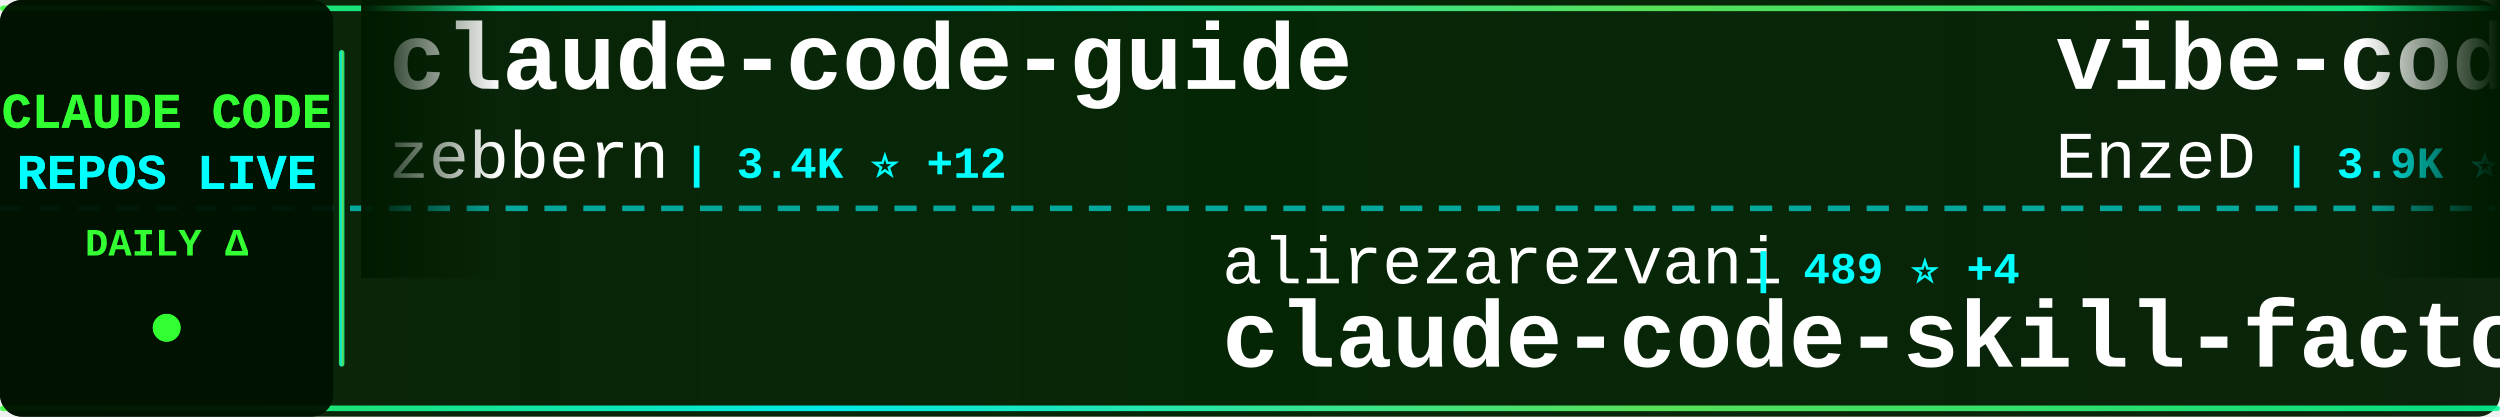
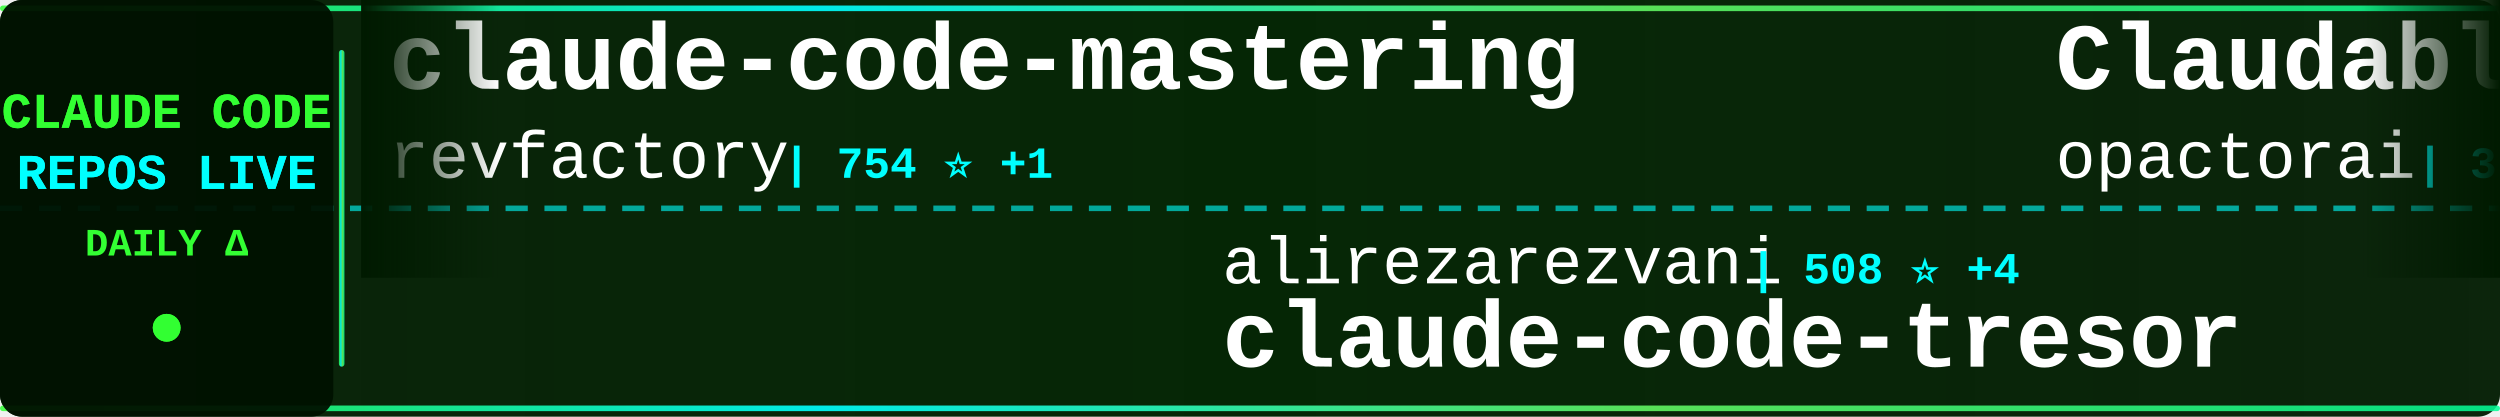
<svg xmlns="http://www.w3.org/2000/svg" width="900" height="150">
  <defs>
    <linearGradient id="tickerBg" x1="0%" y1="0%" x2="100%" y2="0%">
      <stop offset="0%" style="stop-color:#001a00;stop-opacity:0.95" />
      <stop offset="50%" style="stop-color:#002200;stop-opacity:0.98" />
      <stop offset="100%" style="stop-color:#001a00;stop-opacity:0.95" />
    </linearGradient>
    <linearGradient id="borderGrad" x1="0%" y1="0%" x2="100%" y2="0%">
      <stop offset="0%" style="stop-color:#33ff33;stop-opacity:0.85">
        <animate attributeName="stop-opacity" values="0.85;1;0.85" dur="2s" repeatCount="indefinite" />
      </stop>
      <stop offset="33%" style="stop-color:#00ffff;stop-opacity:0.9">
        <animate attributeName="stop-opacity" values="0.9;1;0.9" dur="2.2s" repeatCount="indefinite" />
      </stop>
      <stop offset="66%" style="stop-color:#66ff66;stop-opacity:0.85">
        <animate attributeName="stop-opacity" values="0.85;1;0.85" dur="1.8s" repeatCount="indefinite" />
      </stop>
      <stop offset="100%" style="stop-color:#00ff99;stop-opacity:0.85">
        <animate attributeName="stop-opacity" values="0.85;1;0.85" dur="2s" repeatCount="indefinite" />
      </stop>
    </linearGradient>
    <filter id="textGlow">
      <feGaussianBlur stdDeviation="0.1" result="coloredBlur" />
      <feMerge>
        <feMergeNode in="coloredBlur" />
        <feMergeNode in="SourceGraphic" />
      </feMerge>
    </filter>
    <filter id="metricGlow">
      <feGaussianBlur stdDeviation="0.2" result="coloredBlur" />
      <feMerge>
        <feMergeNode in="coloredBlur" />
        <feMergeNode in="SourceGraphic" />
      </feMerge>
    </filter>
    <linearGradient id="leftFade" x1="0%" y1="0%" x2="100%" y2="0%">
      <stop offset="0%" style="stop-color:#001a00;stop-opacity:1" />
      <stop offset="100%" style="stop-color:#001a00;stop-opacity:0" />
    </linearGradient>
    <linearGradient id="rightFade" x1="0%" y1="0%" x2="100%" y2="0%">
      <stop offset="0%" style="stop-color:#001a00;stop-opacity:0" />
      <stop offset="100%" style="stop-color:#001a00;stop-opacity:1" />
    </linearGradient>
  </defs>
  <rect width="900" height="150" fill="url(#tickerBg)" rx="8" />
  <rect x="0" y="2" width="900" height="2" fill="url(#borderGrad)" rx="1" />
  <rect x="0" y="146" width="900" height="2" fill="url(#borderGrad)" rx="1" />
  <line x1="0" y1="75" x2="900" y2="75" stroke="#00ffff" stroke-width="2" stroke-dasharray="8 6" opacity="0.6" />
  <rect x="0" y="0" width="120" height="150" fill="#001100" opacity="0.95" rx="8" />
  <text x="60" y="46" font-family="'Courier New', monospace" font-size="18" font-weight="bold" fill="#33ff33" text-anchor="middle" filter="url(#textGlow)">
    CLAUDE CODE
  </text>
  <text x="60" y="68" font-family="'Courier New', monospace" font-size="18" font-weight="bold" fill="#00ffff" text-anchor="middle" filter="url(#textGlow)">
    REPOS LIVE
  </text>
  <text x="60" y="92" font-family="'Courier New', monospace" font-size="14" font-weight="bold" fill="#33ff33" text-anchor="middle">
    DAILY Δ
  </text>
  <circle cx="60" cy="118" r="5" fill="#33ff33" filter="url(#metricGlow)">
    <animate attributeName="r" values="4;6;4" dur="1.5s" repeatCount="indefinite" />
    <animate attributeName="opacity" values="0.6;1;0.6" dur="1.5s" repeatCount="indefinite" />
  </circle>
  <rect x="122" y="18" width="2" height="114" fill="url(#borderGrad)" rx="1" />
  <clipPath id="tickerClip">
    <rect x="130" y="0" width="770" height="150" />
  </clipPath>
  <g clip-path="url(#tickerClip)">
    <g id="tickerItems">
      <animateTransform attributeName="transform" attributeType="XML" type="translate" from="0 0" to="-3000 0" dur="54s" repeatCount="indefinite" />
      <g transform="translate(0, 0)">
-         <text x="140" y="32" font-family="'Courier New', monospace" font-size="34" font-weight="bold" fill="#ffffff">claude-code-guide</text>
-         <text x="140" y="64" font-family="'Courier New', monospace" font-size="24" font-weight="normal" fill="#ffffff" opacity="1.0">zebbern</text>
-         <text x="246" y="64" font-family="'Courier New', monospace" font-size="16" font-weight="bold" fill="#00ffff"> | 3.4K ⭐ +12</text>
+         <text x="140" y="32" font-family="'Courier New', monospace" font-size="34" font-weight="bold" fill="#ffffff">claude-code-mastering</text>
+         <text x="140" y="64" font-family="'Courier New', monospace" font-size="24" font-weight="normal" fill="#ffffff" opacity="1.0">revfactory</text>
+         <text x="282" y="64" font-family="'Courier New', monospace" font-size="16" font-weight="bold" fill="#00ffff"> | 754 ⭐ +1</text>
      </g>
      <g transform="translate(300, 0)">
        <text x="140" y="102" font-family="'Courier New', monospace" font-size="24" font-weight="normal" fill="#ffffff" opacity="1.0">alirezarezvani</text>
-         <text x="330" y="102" font-family="'Courier New', monospace" font-size="16" font-weight="bold" fill="#00ffff"> | 489 ⭐ +4</text>
-         <text x="140" y="132" font-family="'Courier New', monospace" font-size="34" font-weight="bold" fill="#ffffff">claude-code-skill-factor...</text>
+         <text x="330" y="102" font-family="'Courier New', monospace" font-size="16" font-weight="bold" fill="#00ffff"> | 508 ⭐ +4</text>
+         <text x="140" y="132" font-family="'Courier New', monospace" font-size="34" font-weight="bold" fill="#ffffff">claude-code-tresor</text>
      </g>
      <g transform="translate(600, 0)">
-         <text x="140" y="32" font-family="'Courier New', monospace" font-size="34" font-weight="bold" fill="#ffffff">vibe-coding</text>
-         <text x="140" y="64" font-family="'Courier New', monospace" font-size="24" font-weight="normal" fill="#ffffff" opacity="1.0">EnzeD</text>
-         <text x="222" y="64" font-family="'Courier New', monospace" font-size="16" font-weight="bold" fill="#00ffff"> | 3.9K ⭐ +4</text>
+         <text x="140" y="32" font-family="'Courier New', monospace" font-size="34" font-weight="bold" fill="#ffffff">Claudable</text>
+         <text x="140" y="64" font-family="'Courier New', monospace" font-size="24" font-weight="normal" fill="#ffffff" opacity="1.0">opactorai</text>
+         <text x="270" y="64" font-family="'Courier New', monospace" font-size="16" font-weight="bold" fill="#00ffff"> | 3.7K ⭐ +1</text>
      </g>
      <g transform="translate(900, 0)">
-         <text x="140" y="102" font-family="'Courier New', monospace" font-size="24" font-weight="normal" fill="#ffffff" opacity="1.0">kepano</text>
-         <text x="234" y="102" font-family="'Courier New', monospace" font-size="16" font-weight="bold" fill="#00ffff"> | 9.6K ⭐ +98</text>
-         <text x="140" y="132" font-family="'Courier New', monospace" font-size="34" font-weight="bold" fill="#ffffff">obsidian-skills</text>
+         <text x="140" y="102" font-family="'Courier New', monospace" font-size="24" font-weight="normal" fill="#ffffff" opacity="1.0">rizethereum</text>
+         <text x="294" y="102" font-family="'Courier New', monospace" font-size="16" font-weight="bold" fill="#00ffff"> | 1.7K ⭐ +1</text>
+         <text x="140" y="132" font-family="'Courier New', monospace" font-size="34" font-weight="bold" fill="#ffffff">claude-code-requirements...</text>
      </g>
      <g transform="translate(1200, 0)">
-         <text x="140" y="32" font-family="'Courier New', monospace" font-size="34" font-weight="bold" fill="#ffffff">claude-code-best-practic...</text>
-         <text x="140" y="64" font-family="'Courier New', monospace" font-size="24" font-weight="normal" fill="#ffffff" opacity="1.0">shanraisshan</text>
-         <text x="306" y="64" font-family="'Courier New', monospace" font-size="16" font-weight="bold" fill="#00ffff"> | 2.2K ⭐ +105</text>
+         <text x="140" y="32" font-family="'Courier New', monospace" font-size="34" font-weight="bold" fill="#ffffff">claude-code-acp</text>
+         <text x="140" y="64" font-family="'Courier New', monospace" font-size="24" font-weight="normal" fill="#ffffff" opacity="1.0">zed-industries</text>
+         <text x="330" y="64" font-family="'Courier New', monospace" font-size="16" font-weight="bold" fill="#00ffff"> | 918 ⭐ +12</text>
      </g>
      <g transform="translate(1500, 0)">
        <text x="140" y="102" font-family="'Courier New', monospace" font-size="24" font-weight="normal" fill="#ffffff" opacity="1.0">anthropics</text>
-         <text x="282" y="102" font-family="'Courier New', monospace" font-size="16" font-weight="bold" fill="#00ffff"> | 67.5K ⭐ +780</text>
-         <text x="140" y="132" font-family="'Courier New', monospace" font-size="34" font-weight="bold" fill="#ffffff">skills</text>
+         <text x="282" y="102" font-family="'Courier New', monospace" font-size="16" font-weight="bold" fill="#00ffff"> | 4.7K ⭐ +20</text>
+         <text x="140" y="132" font-family="'Courier New', monospace" font-size="34" font-weight="bold" fill="#ffffff">claude-agent-sdk-python</text>
      </g>
      <g transform="translate(1800, 0)">
-         <text x="140" y="32" font-family="'Courier New', monospace" font-size="34" font-weight="bold" fill="#ffffff">claude-code-showcase</text>
-         <text x="140" y="64" font-family="'Courier New', monospace" font-size="24" font-weight="normal" fill="#ffffff" opacity="1.0">ChrisWiles</text>
-         <text x="282" y="64" font-family="'Courier New', monospace" font-size="16" font-weight="bold" fill="#00ffff"> | 5.3K ⭐ +9</text>
+         <text x="140" y="32" font-family="'Courier New', monospace" font-size="34" font-weight="bold" fill="#ffffff">claude-code-sub-agents</text>
+         <text x="140" y="64" font-family="'Courier New', monospace" font-size="24" font-weight="normal" fill="#ffffff" opacity="1.0">lst97</text>
+         <text x="222" y="64" font-family="'Courier New', monospace" font-size="16" font-weight="bold" fill="#00ffff"> | 1.4K ⭐ +4</text>
      </g>
      <g transform="translate(2100, 0)">
-         <text x="140" y="102" font-family="'Courier New', monospace" font-size="24" font-weight="normal" fill="#ffffff" opacity="1.0">slopus</text>
-         <text x="234" y="102" font-family="'Courier New', monospace" font-size="16" font-weight="bold" fill="#00ffff"> | 11.3K ⭐ +238</text>
-         <text x="140" y="132" font-family="'Courier New', monospace" font-size="34" font-weight="bold" fill="#ffffff">happy</text>
+         <text x="140" y="102" font-family="'Courier New', monospace" font-size="24" font-weight="normal" fill="#ffffff" opacity="1.0">alirezarezvani</text>
+         <text x="330" y="102" font-family="'Courier New', monospace" font-size="16" font-weight="bold" fill="#00ffff"> | 490 ⭐ +5</text>
+         <text x="140" y="132" font-family="'Courier New', monospace" font-size="34" font-weight="bold" fill="#ffffff">claude-code-skill-factor...</text>
      </g>
      <g transform="translate(2400, 0)">
-         <text x="140" y="32" font-family="'Courier New', monospace" font-size="34" font-weight="bold" fill="#ffffff">claude-code-subagents</text>
-         <text x="140" y="64" font-family="'Courier New', monospace" font-size="24" font-weight="normal" fill="#ffffff" opacity="1.0">0xfurai</text>
-         <text x="246" y="64" font-family="'Courier New', monospace" font-size="16" font-weight="bold" fill="#00ffff"> | 696 ⭐ +4</text>
+         <text x="140" y="32" font-family="'Courier New', monospace" font-size="34" font-weight="bold" fill="#ffffff">claude-code-guide</text>
+         <text x="140" y="64" font-family="'Courier New', monospace" font-size="24" font-weight="normal" fill="#ffffff" opacity="1.0">Cranot</text>
+         <text x="234" y="64" font-family="'Courier New', monospace" font-size="16" font-weight="bold" fill="#00ffff"> | 2.3K ⭐ +3</text>
      </g>
      <g transform="translate(2700, 0)">
-         <text x="140" y="102" font-family="'Courier New', monospace" font-size="24" font-weight="normal" fill="#ffffff" opacity="1.0">alirezarezvani</text>
-         <text x="330" y="102" font-family="'Courier New', monospace" font-size="16" font-weight="bold" fill="#00ffff"> | 508 ⭐ +5</text>
-         <text x="140" y="132" font-family="'Courier New', monospace" font-size="34" font-weight="bold" fill="#ffffff">claude-code-tresor</text>
+         <text x="140" y="102" font-family="'Courier New', monospace" font-size="24" font-weight="normal" fill="#ffffff" opacity="1.0">kn1026</text>
+         <text x="234" y="102" font-family="'Courier New', monospace" font-size="16" font-weight="bold" fill="#00ffff"> | 704 ⭐ +1</text>
+         <text x="140" y="132" font-family="'Courier New', monospace" font-size="34" font-weight="bold" fill="#ffffff">cc</text>
      </g>
      <g transform="translate(3000, 0)">
-         <text x="140" y="32" font-family="'Courier New', monospace" font-size="34" font-weight="bold" fill="#ffffff">claude-code-guide</text>
-         <text x="140" y="64" font-family="'Courier New', monospace" font-size="24" font-weight="normal" fill="#ffffff" opacity="1.0">zebbern</text>
-         <text x="246" y="64" font-family="'Courier New', monospace" font-size="16" font-weight="bold" fill="#00ffff"> | 3.4K ⭐ +12</text>
+         <text x="140" y="32" font-family="'Courier New', monospace" font-size="34" font-weight="bold" fill="#ffffff">claude-code-mastering</text>
+         <text x="140" y="64" font-family="'Courier New', monospace" font-size="24" font-weight="normal" fill="#ffffff" opacity="1.0">revfactory</text>
+         <text x="282" y="64" font-family="'Courier New', monospace" font-size="16" font-weight="bold" fill="#00ffff"> | 754 ⭐ +1</text>
      </g>
      <g transform="translate(3300, 0)">
        <text x="140" y="102" font-family="'Courier New', monospace" font-size="24" font-weight="normal" fill="#ffffff" opacity="1.0">alirezarezvani</text>
-         <text x="330" y="102" font-family="'Courier New', monospace" font-size="16" font-weight="bold" fill="#00ffff"> | 489 ⭐ +4</text>
-         <text x="140" y="132" font-family="'Courier New', monospace" font-size="34" font-weight="bold" fill="#ffffff">claude-code-skill-factor...</text>
+         <text x="330" y="102" font-family="'Courier New', monospace" font-size="16" font-weight="bold" fill="#00ffff"> | 508 ⭐ +4</text>
+         <text x="140" y="132" font-family="'Courier New', monospace" font-size="34" font-weight="bold" fill="#ffffff">claude-code-tresor</text>
      </g>
      <g transform="translate(3600, 0)">
-         <text x="140" y="32" font-family="'Courier New', monospace" font-size="34" font-weight="bold" fill="#ffffff">vibe-coding</text>
-         <text x="140" y="64" font-family="'Courier New', monospace" font-size="24" font-weight="normal" fill="#ffffff" opacity="1.0">EnzeD</text>
-         <text x="222" y="64" font-family="'Courier New', monospace" font-size="16" font-weight="bold" fill="#00ffff"> | 3.9K ⭐ +4</text>
+         <text x="140" y="32" font-family="'Courier New', monospace" font-size="34" font-weight="bold" fill="#ffffff">Claudable</text>
+         <text x="140" y="64" font-family="'Courier New', monospace" font-size="24" font-weight="normal" fill="#ffffff" opacity="1.0">opactorai</text>
+         <text x="270" y="64" font-family="'Courier New', monospace" font-size="16" font-weight="bold" fill="#00ffff"> | 3.7K ⭐ +1</text>
      </g>
      <g transform="translate(3900, 0)">
-         <text x="140" y="102" font-family="'Courier New', monospace" font-size="24" font-weight="normal" fill="#ffffff" opacity="1.0">kepano</text>
-         <text x="234" y="102" font-family="'Courier New', monospace" font-size="16" font-weight="bold" fill="#00ffff"> | 9.6K ⭐ +98</text>
-         <text x="140" y="132" font-family="'Courier New', monospace" font-size="34" font-weight="bold" fill="#ffffff">obsidian-skills</text>
+         <text x="140" y="102" font-family="'Courier New', monospace" font-size="24" font-weight="normal" fill="#ffffff" opacity="1.0">rizethereum</text>
+         <text x="294" y="102" font-family="'Courier New', monospace" font-size="16" font-weight="bold" fill="#00ffff"> | 1.7K ⭐ +1</text>
+         <text x="140" y="132" font-family="'Courier New', monospace" font-size="34" font-weight="bold" fill="#ffffff">claude-code-requirements...</text>
      </g>
    </g>
  </g>
  <rect x="130" y="0" width="50" height="100" fill="url(#leftFade)" />
  <rect x="850" y="0" width="50" height="100" fill="url(#rightFade)" />
</svg>
